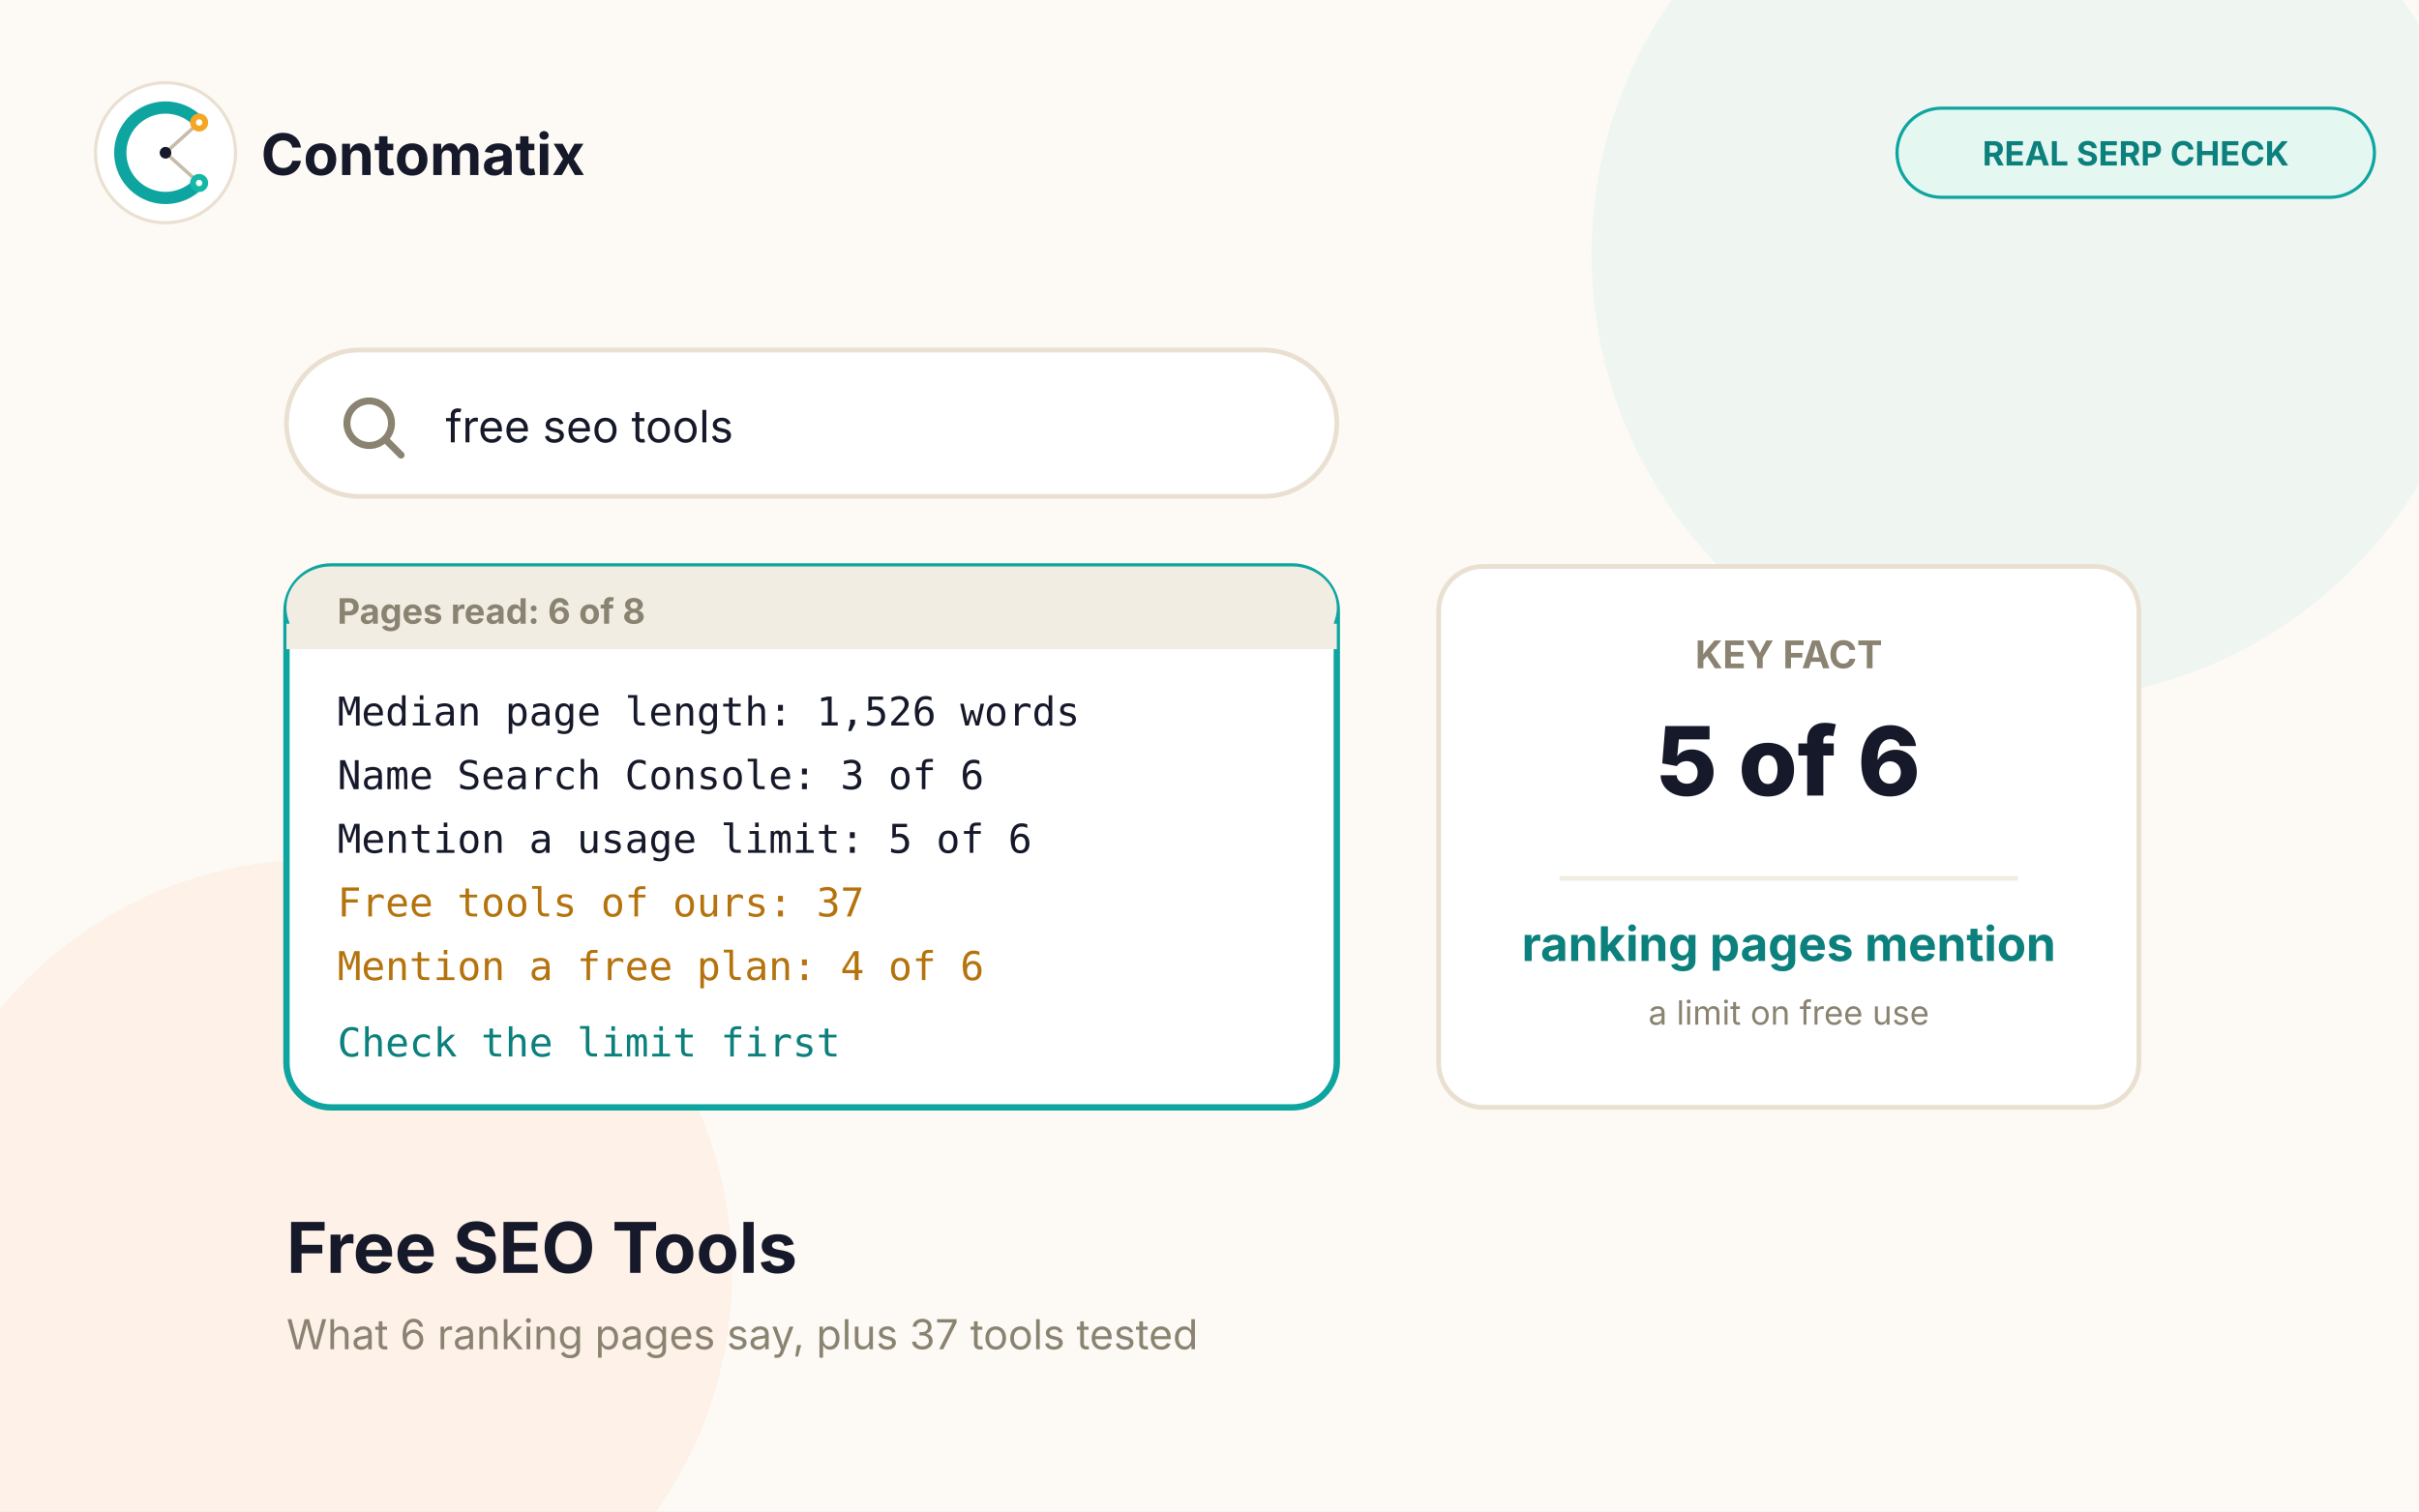
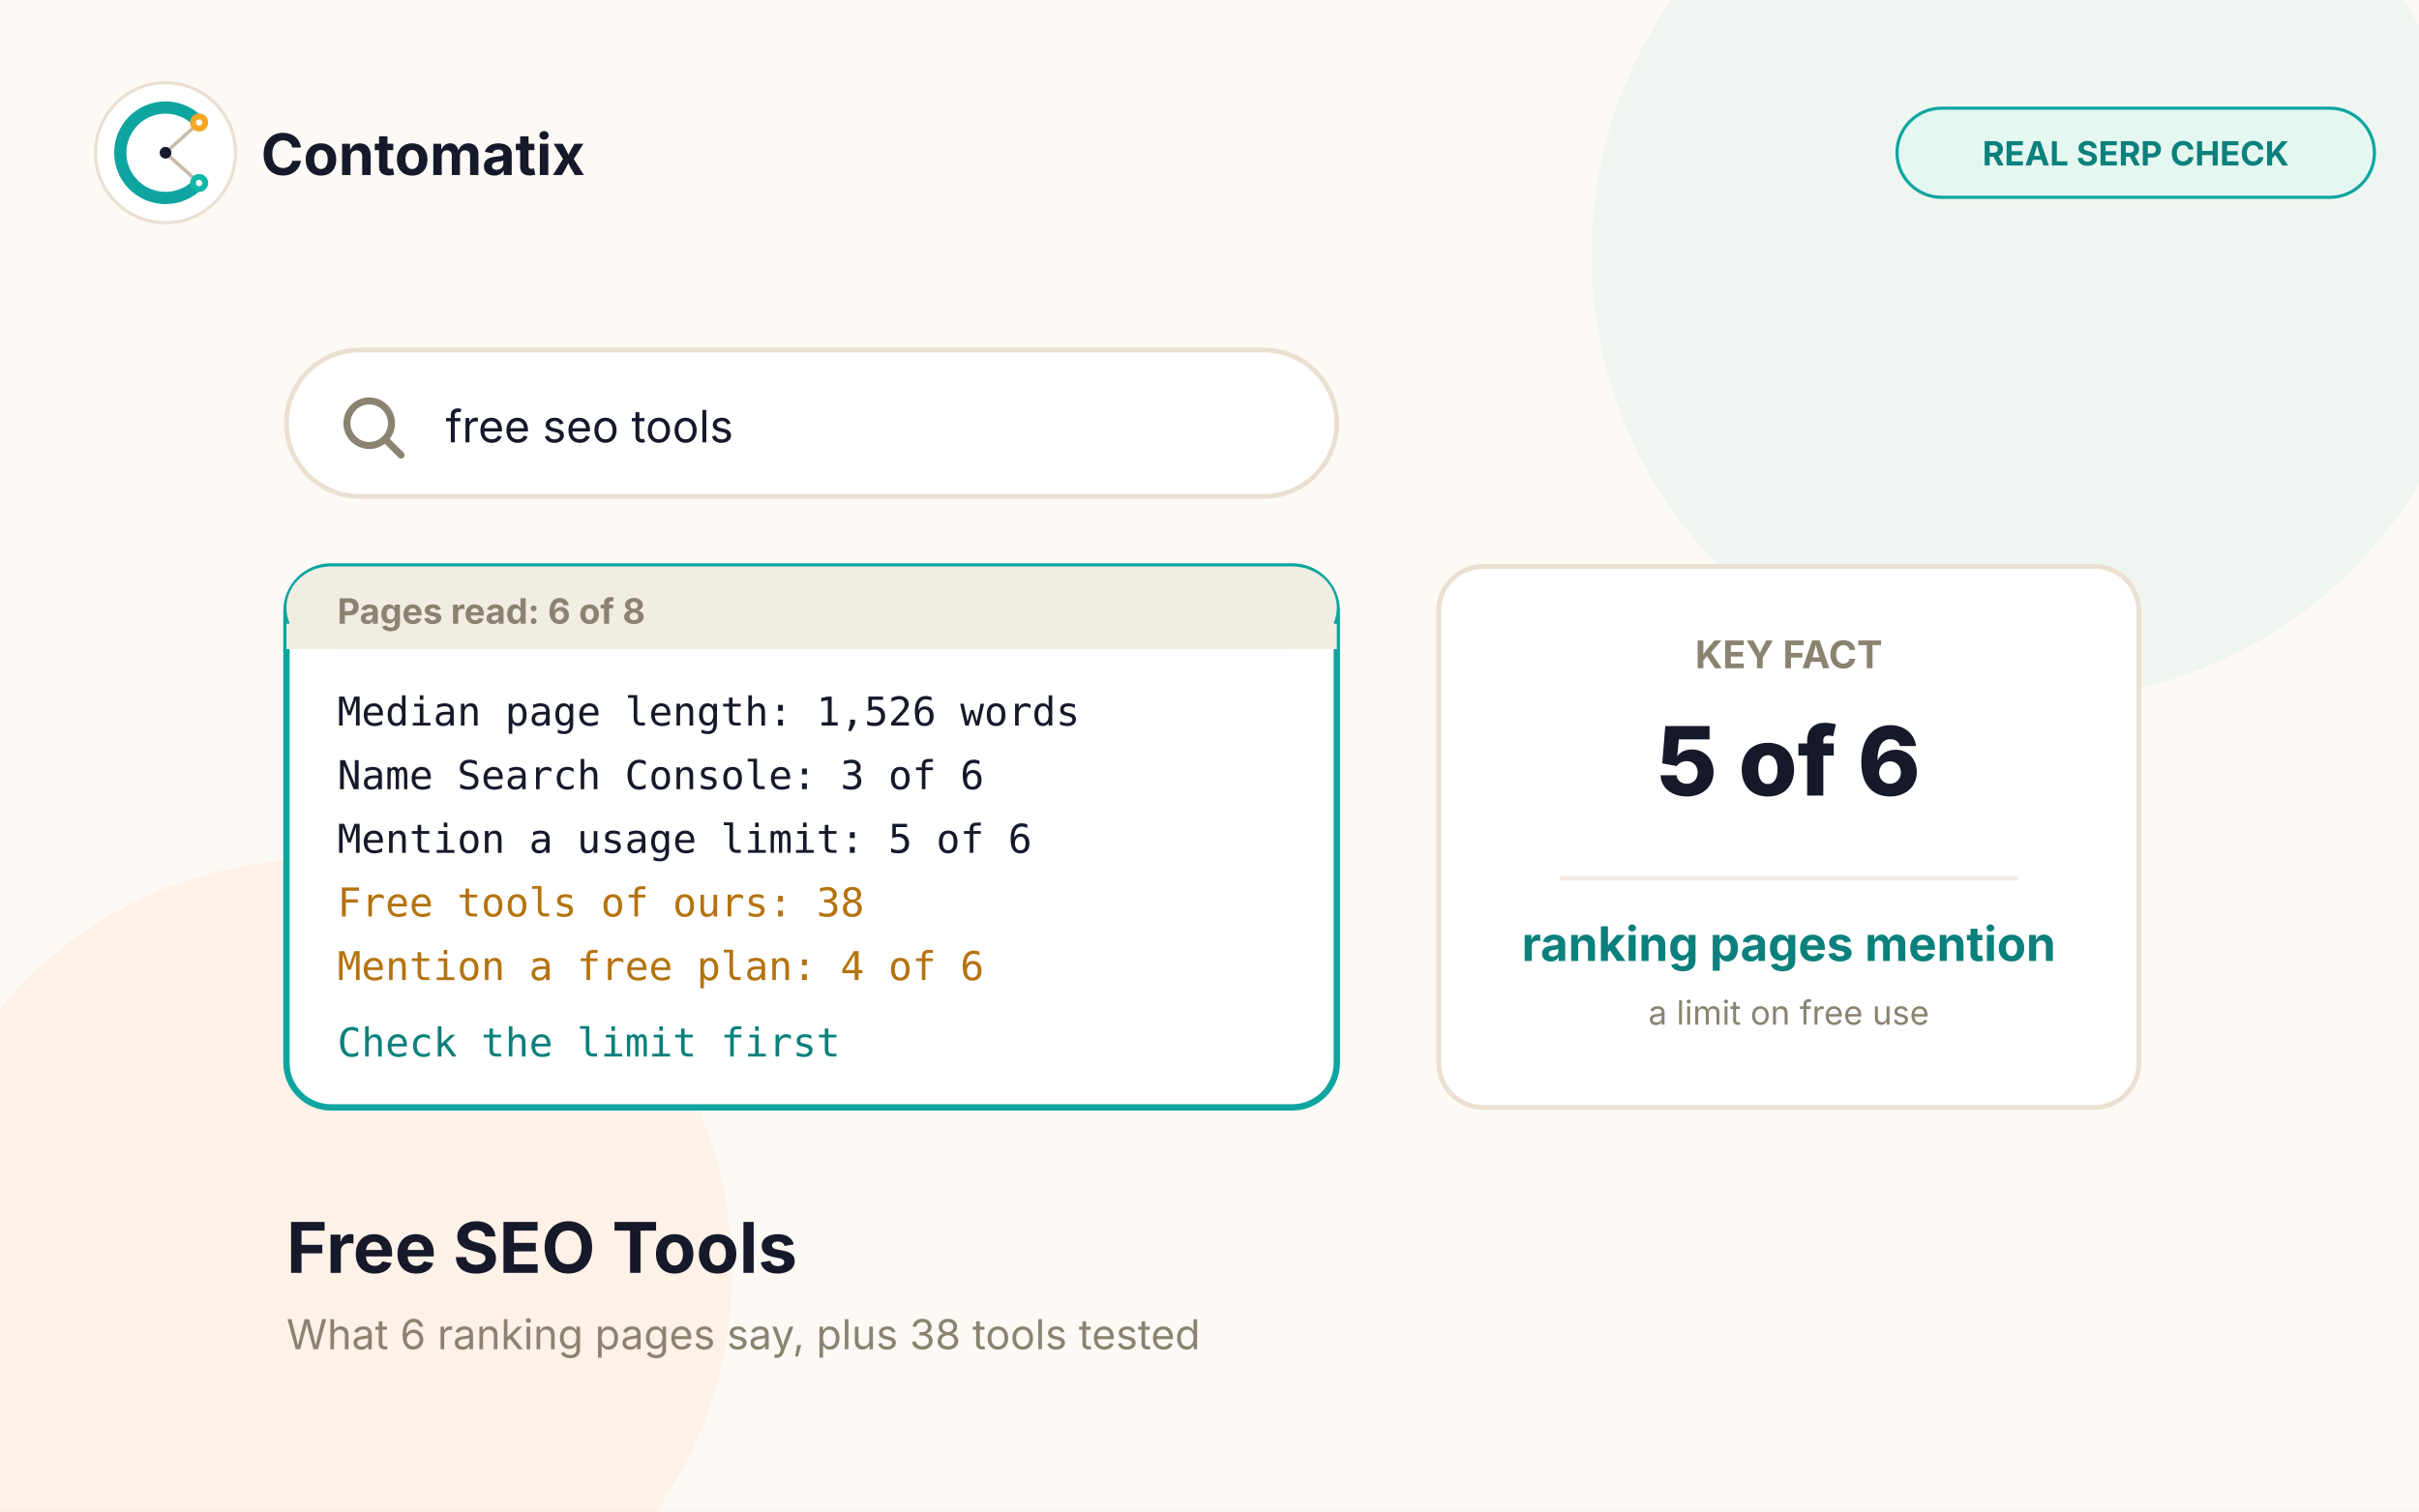
<svg xmlns="http://www.w3.org/2000/svg" viewBox="0 0 760 475" font-family="Inter, -apple-system, sans-serif">
  <rect width="760" height="475" fill="#FDFAF5" />
  <circle cx="640" cy="80" r="140" fill="rgba(20,184,166,0.06)" />
  <circle cx="100" cy="400" r="130" fill="rgba(249,115,22,0.06)" />
  <g>
    <circle cx="52" cy="48" r="22" fill="#FFFFFF" stroke="#EAE0D2" />
    <g transform="translate(30,26) scale(0.9167)">
      <path d="M 35.52 13.63 A 15.5 15.5 0 1 0 35.52 34.37" fill="none" stroke="#0EA5A0" stroke-width="4.2" stroke-linecap="round" />
      <line x1="35.52" y1="13.63" x2="24" y2="24" stroke="#C9BBA9" stroke-width="1.2" />
      <line x1="35.52" y1="34.37" x2="24" y2="24" stroke="#C9BBA9" stroke-width="1.2" />
      <circle cx="35.52" cy="13.63" r="3.1" fill="#F5A623" />
      <circle cx="35.52" cy="13.63" r="1.1" fill="#FFFFFF" />
      <circle cx="35.52" cy="34.37" r="3.1" fill="#14B8A6" />
      <circle cx="35.52" cy="34.37" r="1.1" fill="#FFFFFF" />
      <circle cx="24" cy="24" r="2" fill="#16192A" />
    </g>
    <text x="82" y="55" font-size="18" font-weight="700" fill="#16192A">Contomatix</text>
  </g>
  <rect x="596" y="34" width="150" height="28" rx="14" fill="#E5F7F1" stroke="#0EA5A0" />
  <text x="671" y="52" font-size="10.5" font-weight="700" fill="#0B807C" text-anchor="middle">REAL SERP CHECK</text>
  <g>
    <rect x="90" y="110" width="330" height="46" rx="23" fill="#FFFFFF" stroke="#EAE0D2" stroke-width="1.5" />
    <circle cx="116" cy="133" r="7" fill="none" stroke="#8A8371" stroke-width="2.2" />
    <line x1="121" y1="138" x2="126" y2="143" stroke="#8A8371" stroke-width="2.2" stroke-linecap="round" />
    <text x="140" y="139" font-size="14" fill="#16192A">free seo tools</text>
  </g>
  <g>
    <rect x="90" y="178" width="330" height="170" rx="14" fill="#FFFFFF" stroke="#0EA5A0" stroke-width="2" />
    <rect x="90" y="178" width="330" height="26" rx="14" fill="#F1EDE3" />
    <rect x="90" y="196" width="330" height="8" fill="#F1EDE3" />
    <text x="106" y="196" font-size="11" font-weight="700" fill="#8A8371">Pages read: 6 of 8</text>
    <text x="106" y="228" font-family="Consolas, monospace" font-size="12.5" fill="#16192A">Median page length: 1,526 words</text>
    <text x="106" y="248" font-family="Consolas, monospace" font-size="12.5" fill="#16192A">Name Search Console: 3 of 6</text>
    <text x="106" y="268" font-family="Consolas, monospace" font-size="12.5" fill="#16192A">Mention a usage limit: 5 of 6</text>
-     <text x="106" y="288" font-family="Consolas, monospace" font-size="12.5" fill="#B5730E">Free tools of ours: 37</text>
+     <text x="106" y="288" font-family="Consolas, monospace" font-size="12.5" fill="#B5730E">Free tools of ours: 38</text>
    <text x="106" y="308" font-family="Consolas, monospace" font-size="12.5" fill="#B5730E">Mention a free plan: 4 of 6</text>
    <text x="106" y="332" font-family="Consolas, monospace" font-size="12.5" fill="#0B807C">Check the limit first</text>
  </g>
  <g>
    <rect x="452" y="178" width="220" height="170" rx="14" fill="#FFFFFF" stroke="#EAE0D2" stroke-width="1.5" />
    <text x="562" y="210" font-size="12" font-weight="700" fill="#8A8371" text-anchor="middle">KEY FACT</text>
    <text x="562" y="250" font-size="30" font-weight="800" fill="#16192A" text-anchor="middle">5 of 6</text>
    <line x1="490" y1="276" x2="634" y2="276" stroke="#F1EDE3" stroke-width="1.5" />
    <text x="562" y="302" font-size="15" font-weight="700" fill="#0B807C" text-anchor="middle">ranking pages mention</text>
    <text x="562" y="322" font-size="10.5" fill="#8A8371" text-anchor="middle">a limit on free use</text>
  </g>
  <text x="90" y="400" font-size="22" font-weight="700" fill="#16192A">Free SEO Tools</text>
-   <text x="90" y="424" font-size="13" fill="#8A8371">What 6 ranking pages say, plus 37 tools tested</text>
+   <text x="90" y="424" font-size="13" fill="#8A8371">What 6 ranking pages say, plus 38 tools tested</text>
</svg>
